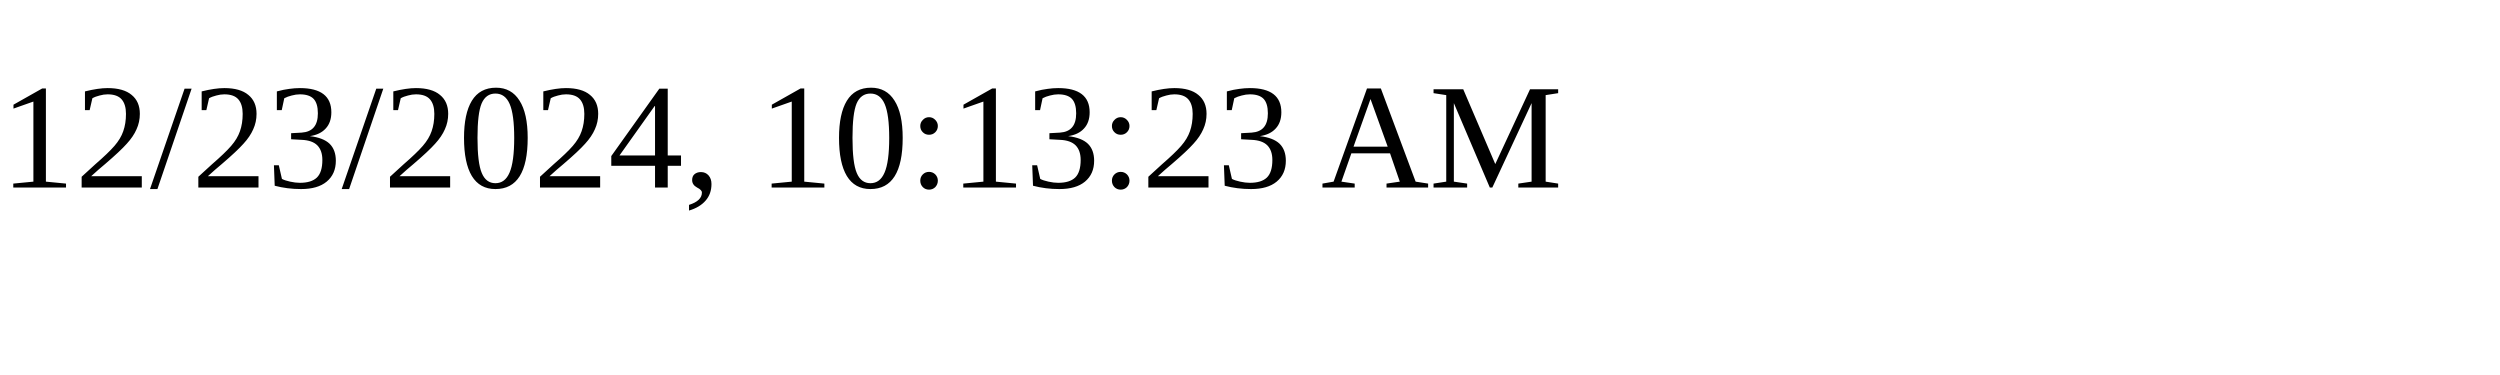
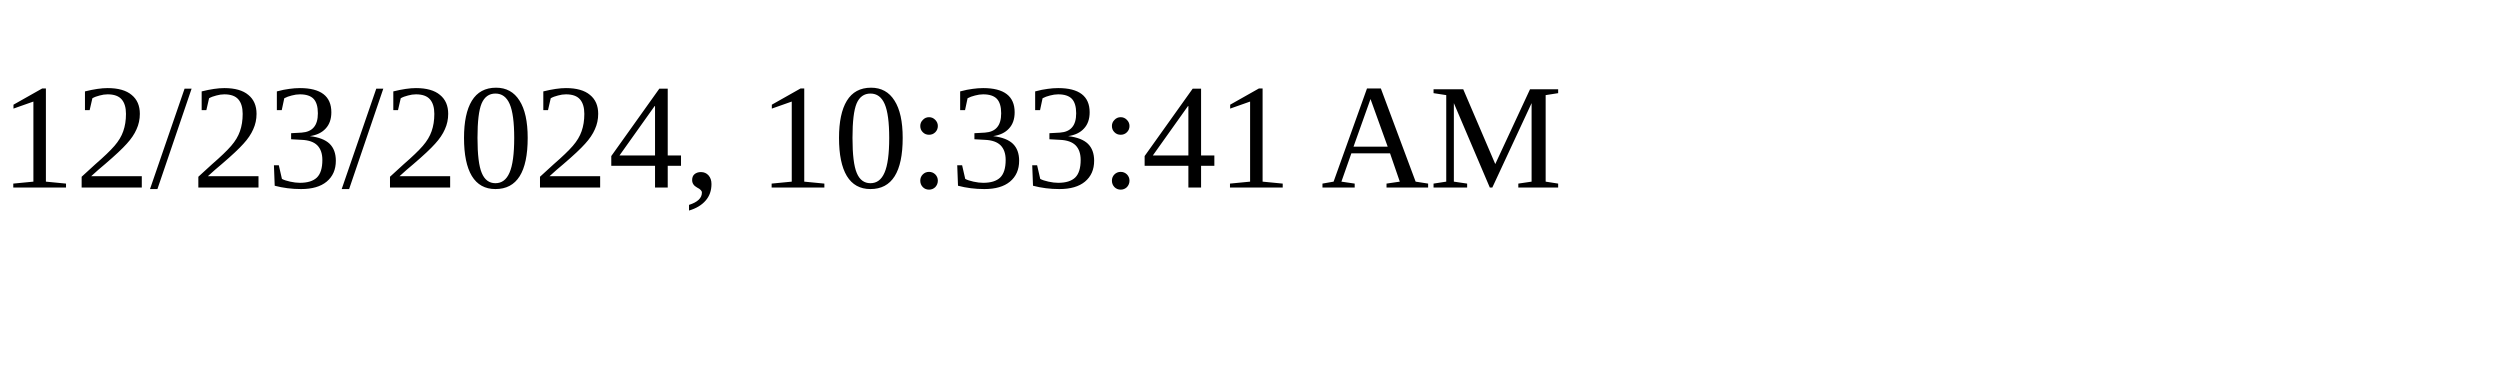
<svg xmlns="http://www.w3.org/2000/svg" height="30" width="200">
-   <text x="0" y="15">12/23/2024, 10:13:23 AM</text>
+   <text x="0" y="15">12/23/2024, 10:33:41 AM</text>
</svg>
